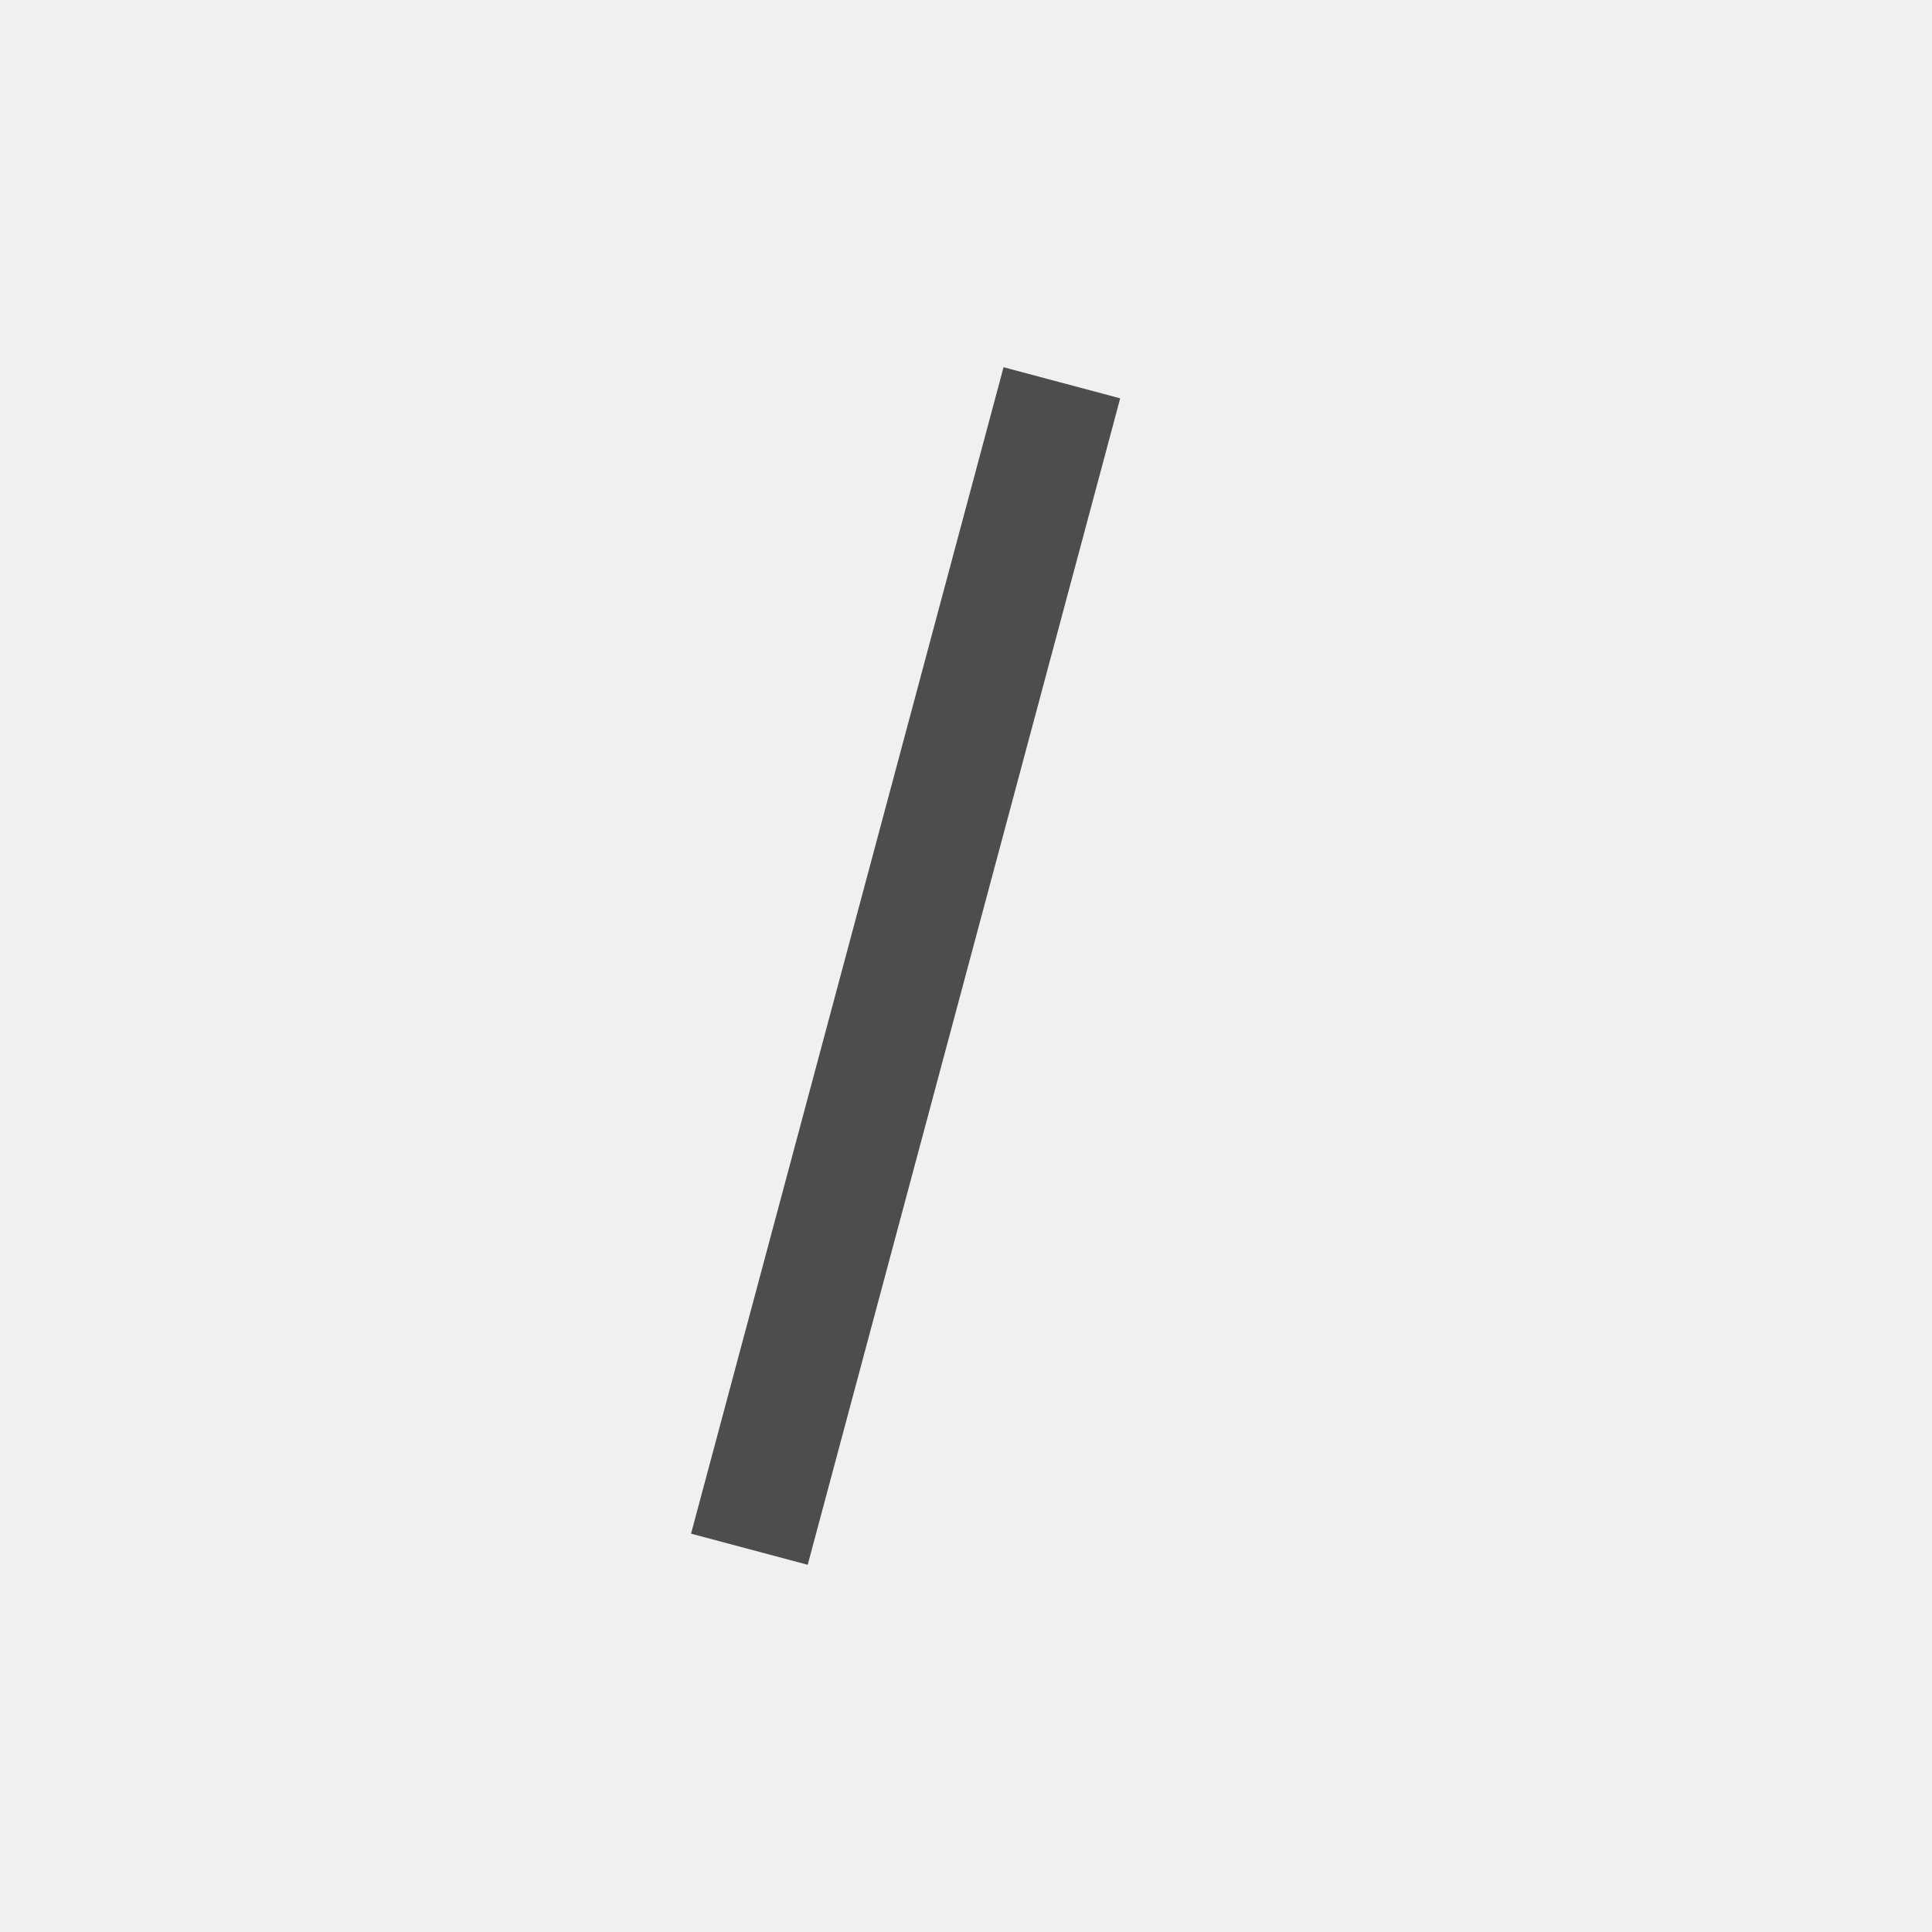
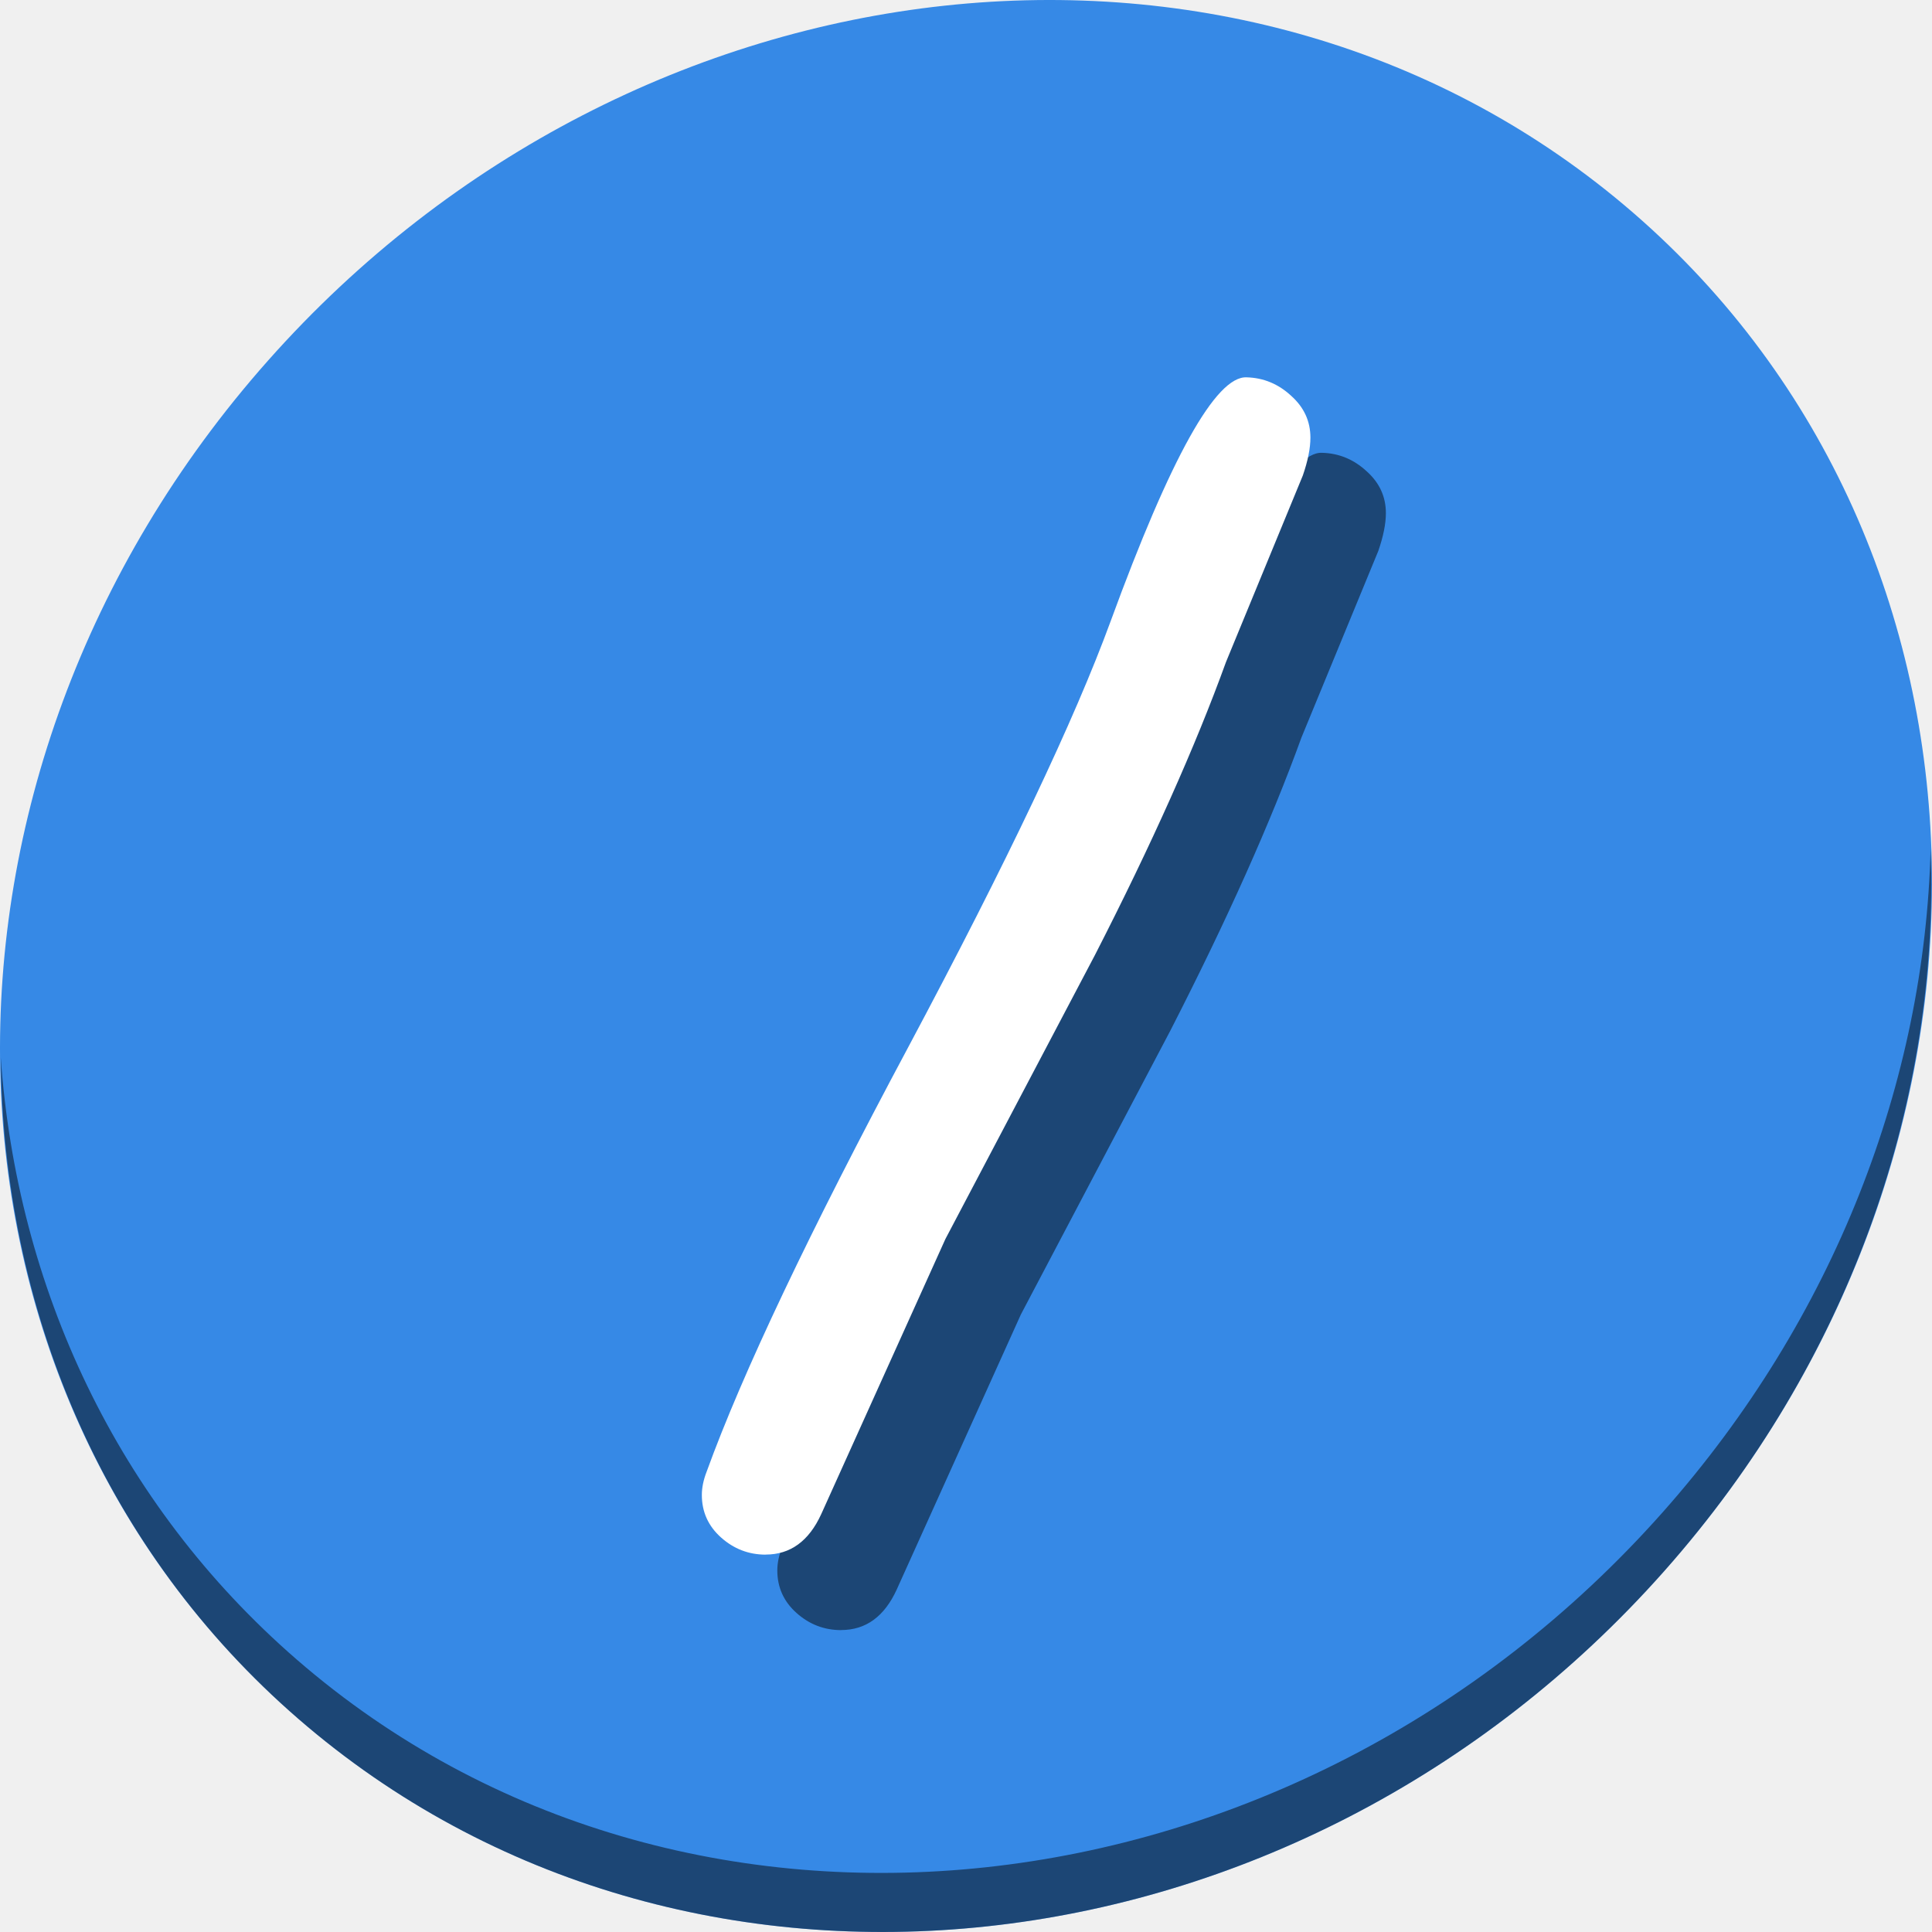
- <svg xmlns="http://www.w3.org/2000/svg" viewBox="0 0 16 16">
+ <svg xmlns="http://www.w3.org/2000/svg" viewBox="0 0 64 64" version="1.1" id="svg6" width="64" height="64">
  <defs id="defs3051">
    <style type="text/css" id="current-color-scheme">
      .ColorScheme-Text {
        color:#4d4d4d;
      }
      </style>
  </defs>
-   <path style="fill:currentColor;fill-opacity:1;stroke:none" d="M 8.311 3.041 L 5.723 12.701 L 6.689 12.959 L 9.277 3.299 L 8.311 3.041 z " class="ColorScheme-Text" />
+   <g id="g850" transform="matrix(0.125,0,0,0.125,-1.5489609e-8,56)">
+     <path id="path850" d="m 432.913,-391.526 c 102.193,88.575 105.827,249.7 8.117,359.899 C 343.32,78.572 181.28,96.101 79.087,7.526 -23.106,-81.049 -26.74,-242.174 70.97,-352.373 168.68,-462.572 330.72,-480.101 432.913,-391.526 Z" style="fill:#3689e6;fill-opacity:1;stroke-width:11.11" />
+     <path id="path852" d="m 511.636,-223.096 c -1.551,61.312 -25.161,124.155 -70.966,175.814 C 342.959,62.917 180.919,80.446 78.726,-8.129 30.827,-49.644 4.497,-107.077 0.194,-167.771 0.799,-101.415 27.117,-37.518 79.079,7.519 181.272,96.094 343.32,78.556 441.022,-31.634 490.727,-87.692 514.027,-156.925 511.636,-223.096 Z" style="opacity:1;fill:#000000;fill-opacity:0.49;stroke-width:11.11" />
+     <g aria-label="/" style="font-style:normal;font-weight:normal;font-size:40px;line-height:1.25;font-family:sans-serif;letter-spacing:0px;word-spacing:0px;fill:#000000;fill-opacity:0.49;stroke:none" id="g842" transform="matrix(9.308954,0,0,9.308954,-1280.16,2322.666)">
+       <path d="m 161.465,-251.228 q -0.723,0 -1.27,-0.488 -0.547,-0.488 -0.547,-1.211 0,-0.312 0.137,-0.664 1.523,-4.199 5.742,-12.09 4.219,-7.91 5.762,-12.129 2.559,-6.992 3.867,-6.934 0.723,0.019 1.27,0.527 0.547,0.488 0.547,1.191 0,0.449 -0.215,1.074 l -2.188,5.312 q -1.309,3.613 -3.73,8.34 l -4.258,8.086 -3.535,7.832 q -0.527,1.152 -1.582,1.152 z" style="font-style:normal;font-variant:normal;font-weight:normal;font-stretch:normal;font-family:'Comic Sans MS';-inkscape-font-specification:'Comic Sans MS';fill:#000000;fill-opacity:0.49" id="path840" />
+     </g>
+     <g transform="matrix(9.308954,0,0,9.308954,-1300.16,2302.666)" id="flowRoot829" style="font-style:normal;font-weight:normal;font-size:40px;line-height:1.25;font-family:sans-serif;letter-spacing:0px;word-spacing:0px;fill:#ffffff;fill-opacity:1;stroke:none" aria-label="/">
+       <path id="path837" style="font-style:normal;font-variant:normal;font-weight:normal;font-stretch:normal;font-family:'Comic Sans MS';-inkscape-font-specification:'Comic Sans MS';fill:#ffffff" d="m 161.465,-251.228 q -0.723,0 -1.27,-0.488 -0.547,-0.488 -0.547,-1.211 0,-0.312 0.137,-0.664 1.523,-4.199 5.742,-12.09 4.219,-7.91 5.762,-12.129 2.559,-6.992 3.867,-6.934 0.723,0.019 1.27,0.527 0.547,0.488 0.547,1.191 0,0.449 -0.215,1.074 l -2.188,5.312 q -1.309,3.613 -3.73,8.34 l -4.258,8.086 -3.535,7.832 q -0.527,1.152 -1.582,1.152 z" />
+     </g>
+   </g>
</svg>
